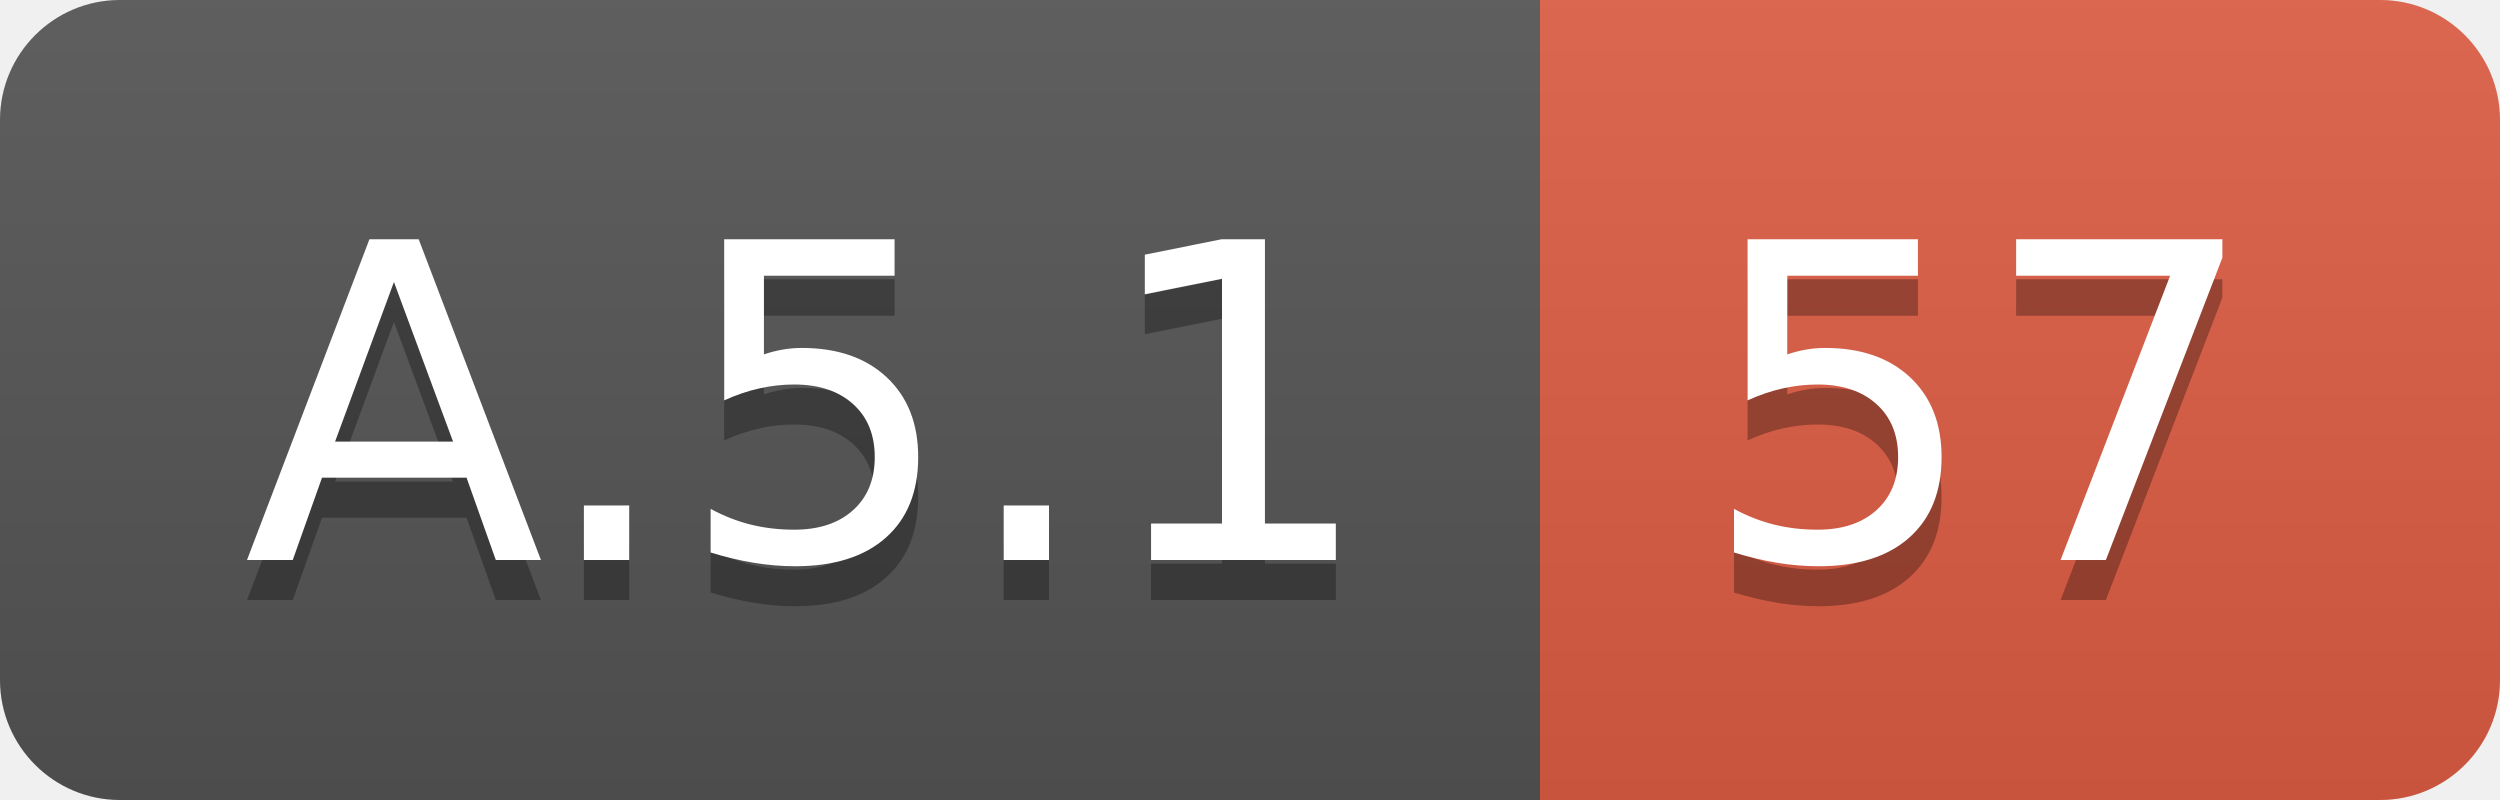
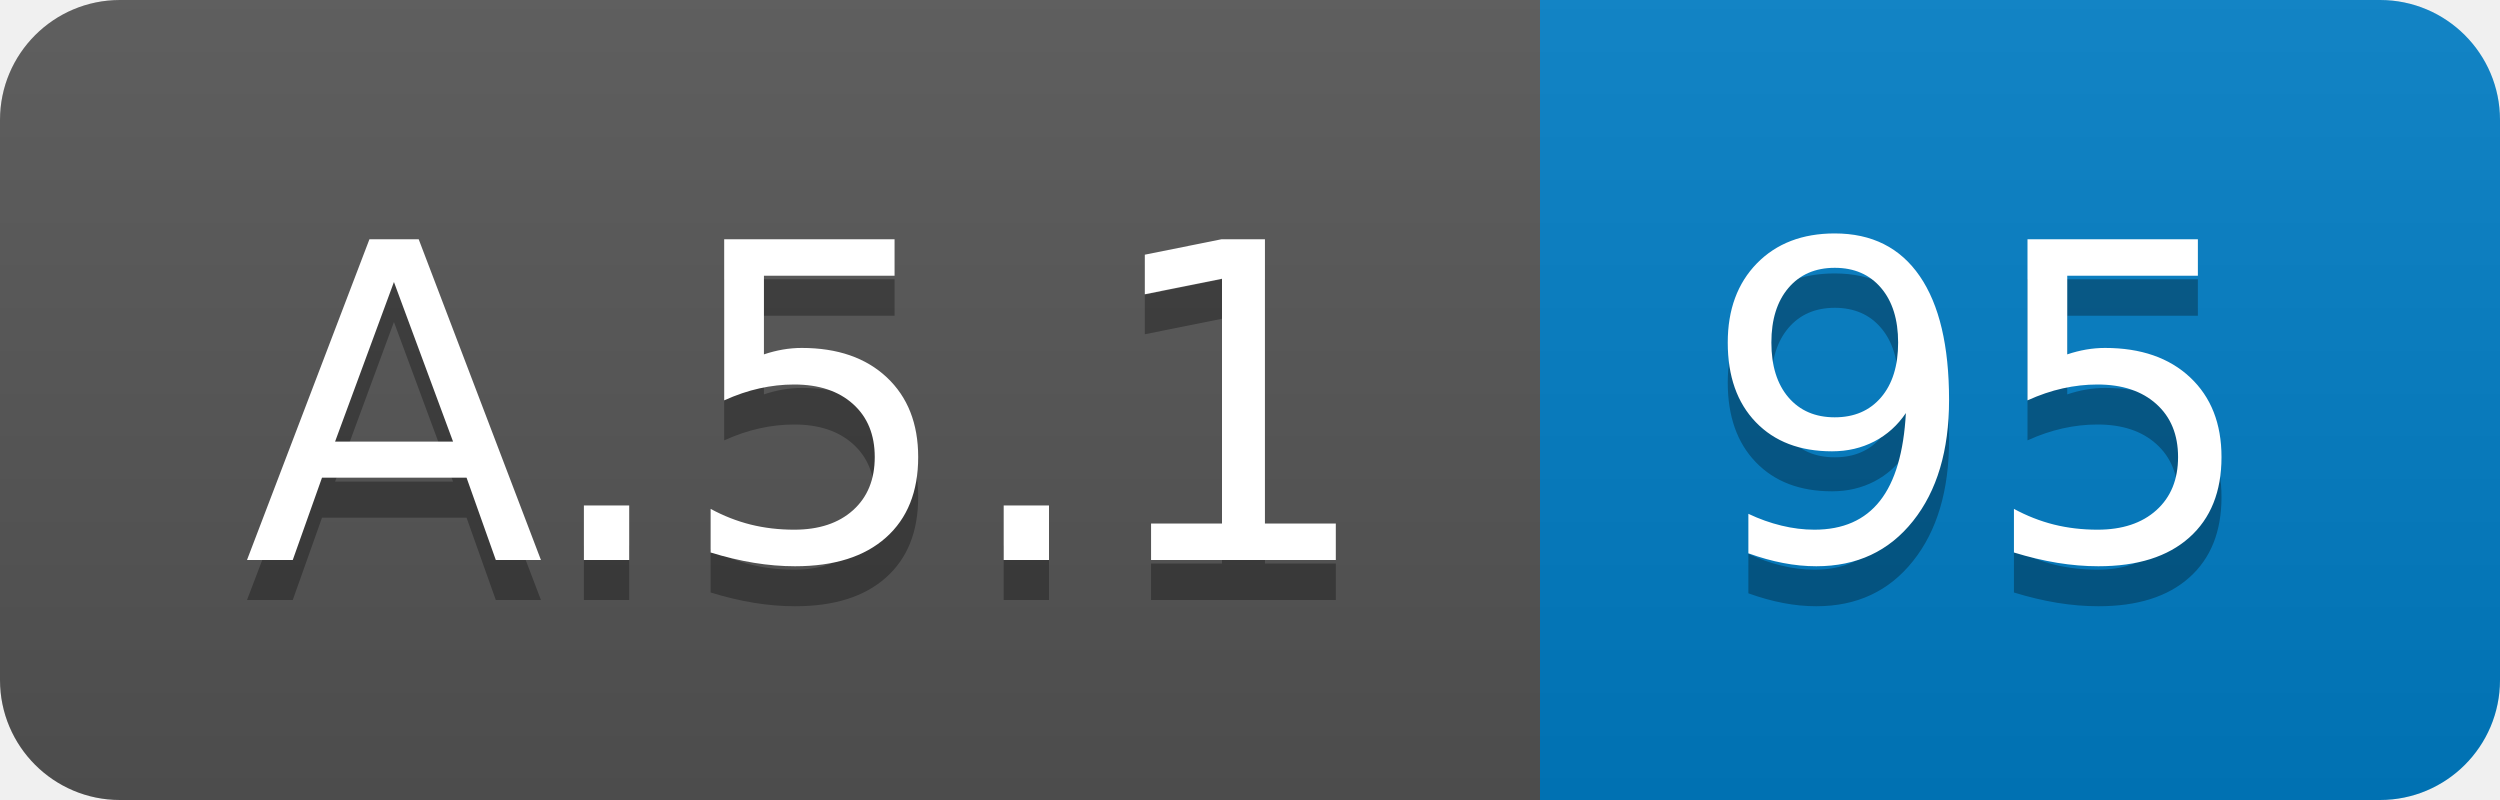
<svg xmlns="http://www.w3.org/2000/svg" width="62.5" height="20">
  <linearGradient id="smooth" x2="0" y2="100%">
    <stop offset="0" stop-color="#bbb" stop-opacity=".1" />
    <stop offset="1" stop-opacity=".1" />
  </linearGradient>
  <clipPath id="round">
    <rect width="62.5" height="20" rx="3" fill="#fff" />
  </clipPath>
  <g clip-path="url(#round)">
    <rect width="38.5" height="20" fill="#555" />
-     <rect x="38.5" width="24.0" height="20" fill="#e05d44" />
+     <rect x="38.5" width="24.0" height="20" fill="#007ec6" />
    <rect width="62.5" height="20" fill="url(#smooth)" />
  </g>
  <g fill="#fff" text-anchor="middle" font-family="DejaVu Sans,Verdana,Geneva,sans-serif" font-size="110">
    <text x="202.5" y="150" fill="#010101" fill-opacity=".3" transform="scale(0.1)" textLength="285.0" lengthAdjust="spacing">A.5.1</text>
    <text x="202.5" y="140" transform="scale(0.1)" textLength="285.0" lengthAdjust="spacing">A.5.1</text>
-     <text x="495.0" y="150" fill="#010101" fill-opacity=".3" transform="scale(0.1)" textLength="140.0" lengthAdjust="spacing">57</text>
-     <text x="495.0" y="140" transform="scale(0.1)" textLength="140.0" lengthAdjust="spacing">57</text>
+     <text x="495.0" y="150" fill="#010101" fill-opacity=".3" transform="scale(0.1)" textLength="140.0" lengthAdjust="spacing">95</text>
+     <text x="495.0" y="140" transform="scale(0.1)" textLength="140.0" lengthAdjust="spacing">95</text>
  </g>
</svg>
